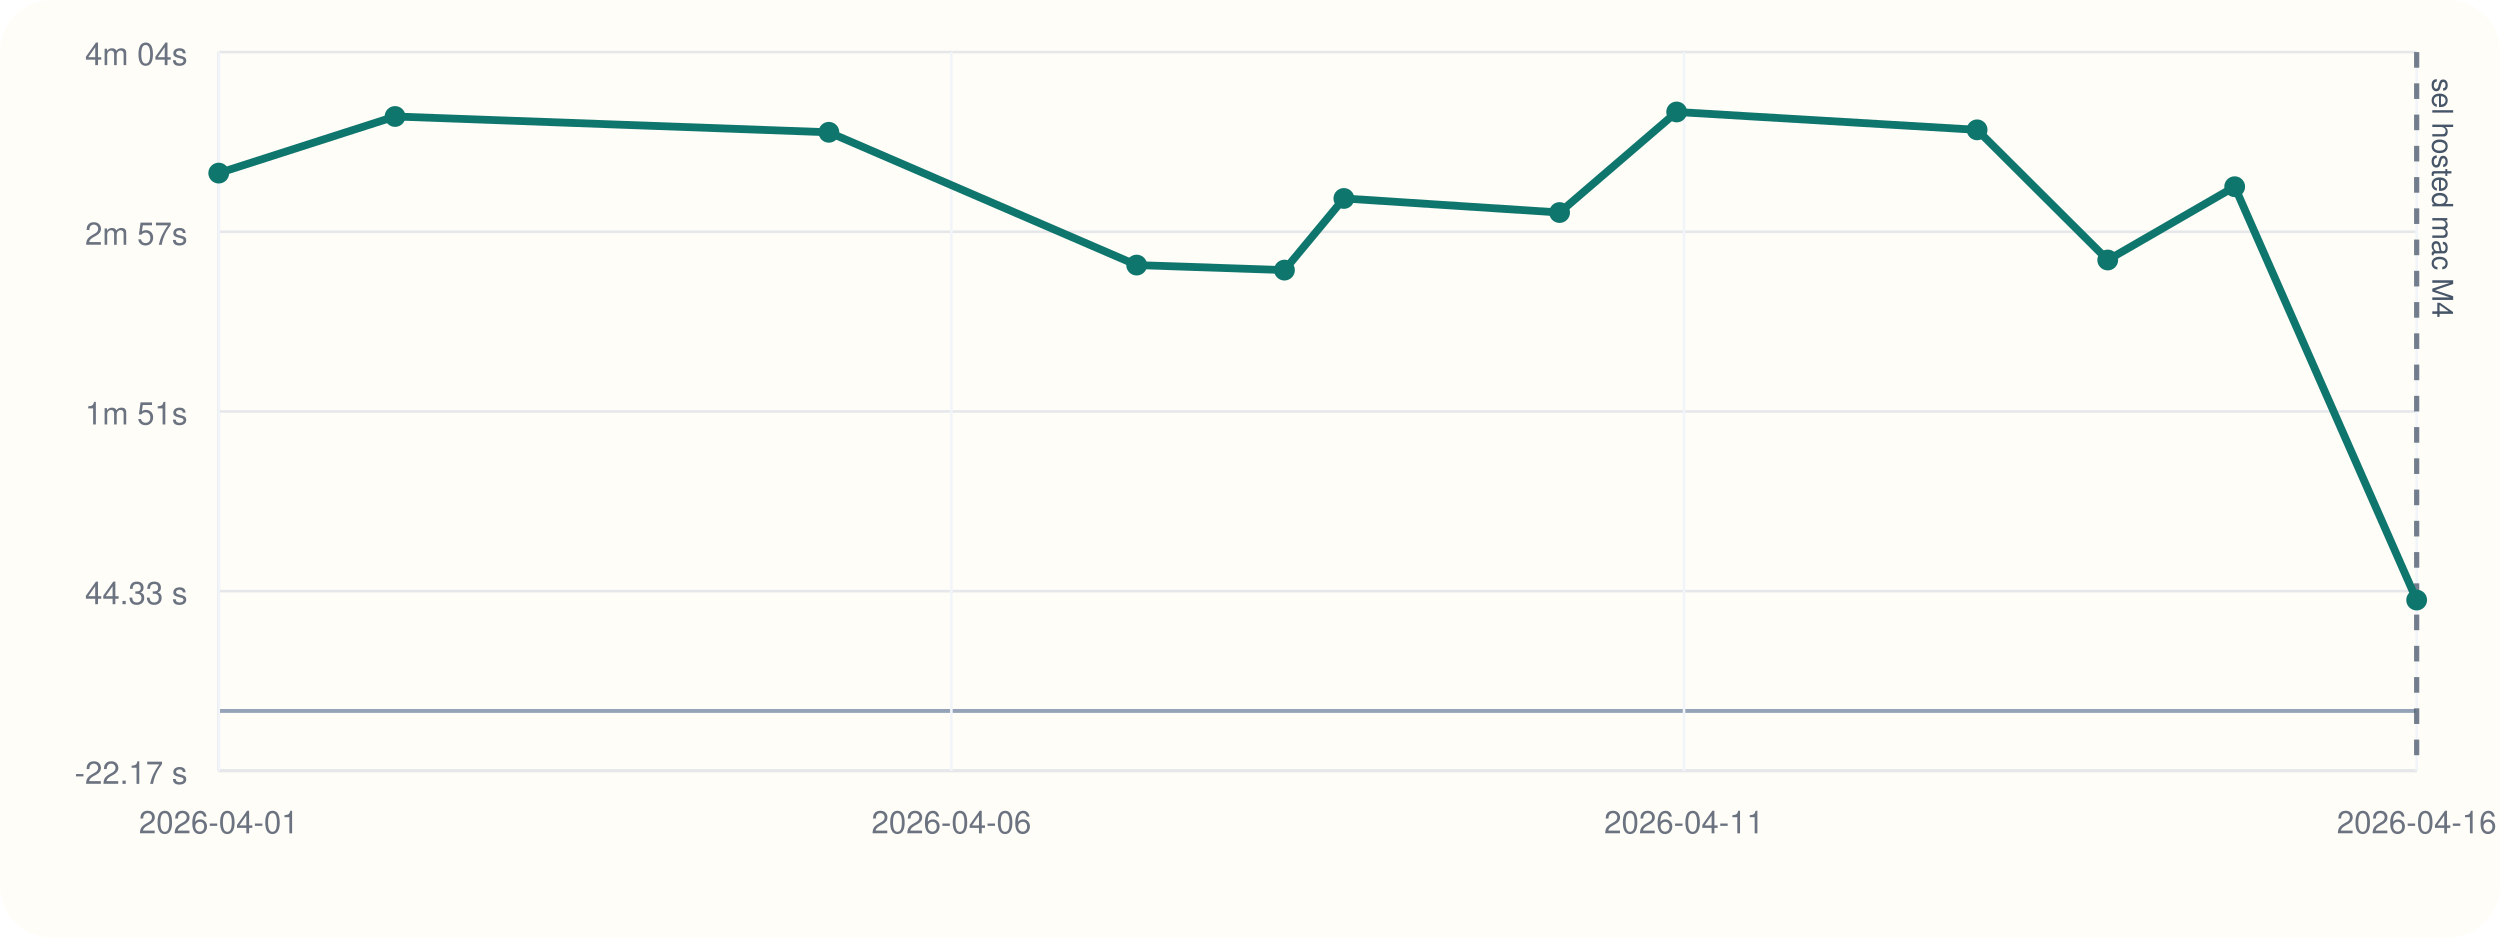
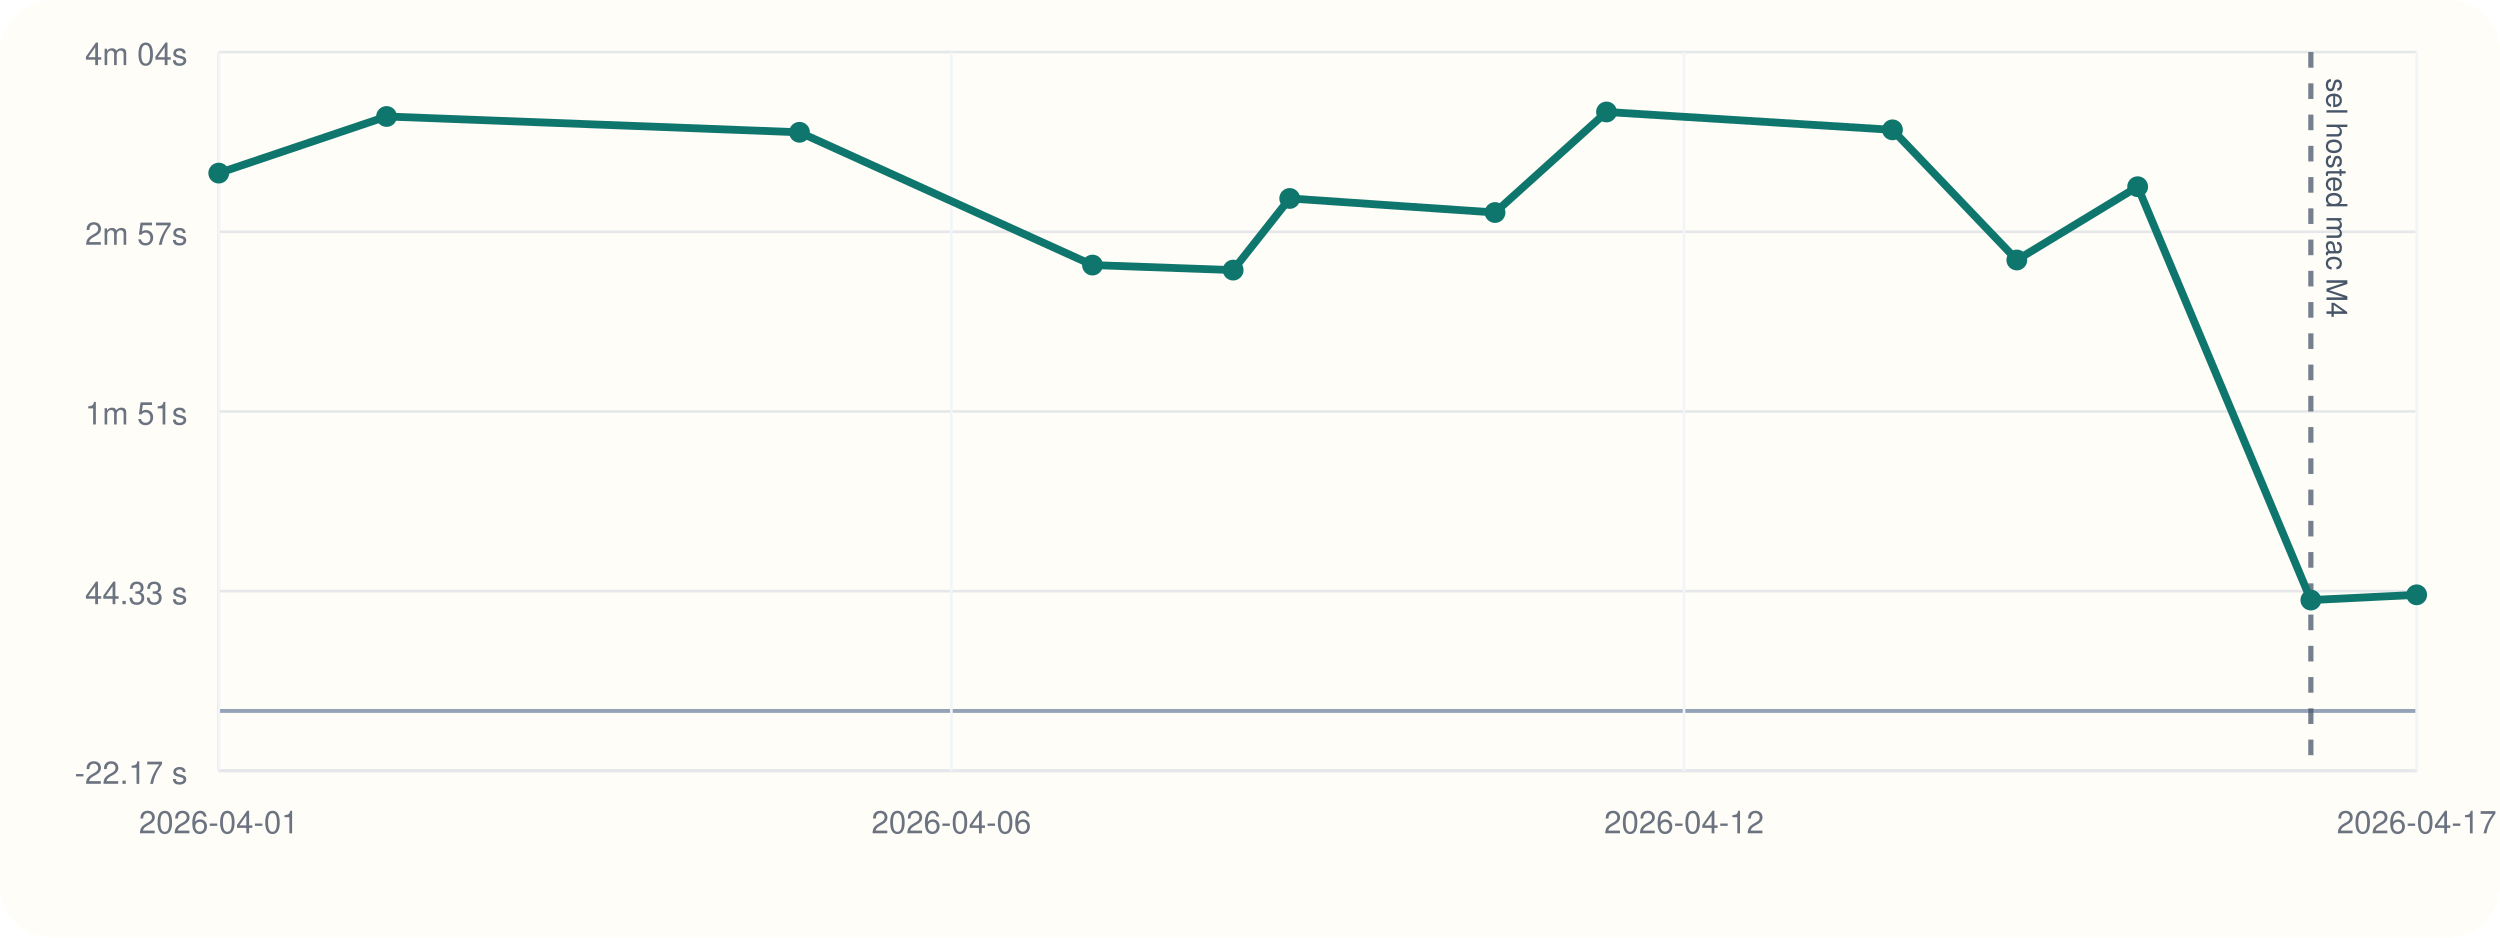
<svg xmlns="http://www.w3.org/2000/svg" viewBox="0 0 960 360">
  <rect width="960" height="360" rx="20" fill="#fffdf7" />
  <line x1="84" y1="296" x2="928" y2="296" stroke="#cbd5e1" stroke-width="1" />
  <line x1="84" y1="20" x2="84" y2="296" stroke="#cbd5e1" stroke-width="1" />
  <line x1="84" y1="273.00" x2="928" y2="273.00" stroke="#94a3b8" stroke-width="1.5" />
  <line x1="84" y1="296.00" x2="928" y2="296.00" stroke="#e5e7eb" stroke-width="1" />
  <text x="72" y="301.00" text-anchor="end" font-size="12" font-family="Helvetica, Arial, sans-serif" fill="#6b7280">-22.17 s</text>
  <line x1="84" y1="227.00" x2="928" y2="227.00" stroke="#e5e7eb" stroke-width="1" />
  <text x="72" y="232.00" text-anchor="end" font-size="12" font-family="Helvetica, Arial, sans-serif" fill="#6b7280">44.33 s</text>
  <line x1="84" y1="158.00" x2="928" y2="158.00" stroke="#e5e7eb" stroke-width="1" />
  <text x="72" y="163.00" text-anchor="end" font-size="12" font-family="Helvetica, Arial, sans-serif" fill="#6b7280">1m 51s</text>
  <line x1="84" y1="89.00" x2="928" y2="89.00" stroke="#e5e7eb" stroke-width="1" />
  <text x="72" y="94.00" text-anchor="end" font-size="12" font-family="Helvetica, Arial, sans-serif" fill="#6b7280">2m 57s</text>
  <line x1="84" y1="20.00" x2="928" y2="20.00" stroke="#e5e7eb" stroke-width="1" />
  <text x="72" y="25.00" text-anchor="end" font-size="12" font-family="Helvetica, Arial, sans-serif" fill="#6b7280">4m 04s</text>
  <line x1="84.00" y1="20" x2="84.00" y2="296" stroke="#f1f5f9" stroke-width="1" />
  <text x="84.00" y="320" text-anchor="middle" font-size="12" font-family="Helvetica, Arial, sans-serif" fill="#6b7280">2026-04-01</text>
  <line x1="365.33" y1="20" x2="365.33" y2="296" stroke="#f1f5f9" stroke-width="1" />
  <text x="365.33" y="320" text-anchor="middle" font-size="12" font-family="Helvetica, Arial, sans-serif" fill="#6b7280">2026-04-06</text>
  <line x1="646.67" y1="20" x2="646.67" y2="296" stroke="#f1f5f9" stroke-width="1" />
-   <text x="646.67" y="320" text-anchor="middle" font-size="12" font-family="Helvetica, Arial, sans-serif" fill="#6b7280">2026-04-11</text>
+   <text x="646.67" y="320" text-anchor="middle" font-size="12" font-family="Helvetica, Arial, sans-serif" fill="#6b7280">2026-04-12</text>
  <line x1="928.00" y1="20" x2="928.00" y2="296" stroke="#f1f5f9" stroke-width="1" />
-   <text x="928.00" y="320" text-anchor="middle" font-size="12" font-family="Helvetica, Arial, sans-serif" fill="#6b7280">2026-04-16</text>
-   <line x1="928.00" y1="20" x2="928.00" y2="296" stroke="#475569" stroke-width="2" stroke-dasharray="6 6" opacity="0.75" />
-   <text x="934.00" y="30" transform="rotate(90 934.00 30)" font-size="11" font-family="Helvetica, Arial, sans-serif" fill="#475569">sel hosted mac M4</text>
-   <polyline fill="none" stroke="#0f766e" stroke-width="3" points="84.00,66.47 151.70,44.73 318.29,50.80 436.48,101.79 493.23,103.72 516.05,76.21 598.88,81.61 643.84,43.00 759.21,49.86 809.37,99.84 858.12,71.70 928.00,230.42" />
+   <text x="928.00" y="320" text-anchor="middle" font-size="12" font-family="Helvetica, Arial, sans-serif" fill="#6b7280">2026-04-17</text>
+   <line x1="887.37" y1="20" x2="887.37" y2="296" stroke="#475569" stroke-width="2" stroke-dasharray="6 6" opacity="0.75" />
+   <text x="893.37" y="30" transform="rotate(90 893.37 30)" font-size="11" font-family="Helvetica, Arial, sans-serif" fill="#475569">sel hosted mac M4</text>
+   <polyline fill="none" stroke="#0f766e" stroke-width="3" points="84.00,66.47 148.44,44.73 307.01,50.80 419.52,101.79 473.53,103.72 495.25,76.21 574.09,81.61 616.90,43.00 726.71,49.86 774.46,99.84 820.86,71.70 887.37,230.42 928.00,228.41" />
  <circle cx="84.00" cy="66.47" r="4" fill="#0f766e" />
-   <circle cx="151.70" cy="44.73" r="4" fill="#0f766e" />
-   <circle cx="318.29" cy="50.80" r="4" fill="#0f766e" />
-   <circle cx="436.48" cy="101.79" r="4" fill="#0f766e" />
-   <circle cx="493.23" cy="103.72" r="4" fill="#0f766e" />
-   <circle cx="516.05" cy="76.21" r="4" fill="#0f766e" />
-   <circle cx="598.88" cy="81.61" r="4" fill="#0f766e" />
-   <circle cx="643.84" cy="43.00" r="4" fill="#0f766e" />
-   <circle cx="759.21" cy="49.86" r="4" fill="#0f766e" />
-   <circle cx="809.37" cy="99.84" r="4" fill="#0f766e" />
-   <circle cx="858.12" cy="71.70" r="4" fill="#0f766e" />
-   <circle cx="928.00" cy="230.42" r="4" fill="#0f766e" />
+   <circle cx="148.44" cy="44.73" r="4" fill="#0f766e" />
+   <circle cx="307.01" cy="50.80" r="4" fill="#0f766e" />
+   <circle cx="419.52" cy="101.79" r="4" fill="#0f766e" />
+   <circle cx="473.53" cy="103.72" r="4" fill="#0f766e" />
+   <circle cx="495.25" cy="76.21" r="4" fill="#0f766e" />
+   <circle cx="574.09" cy="81.61" r="4" fill="#0f766e" />
+   <circle cx="616.90" cy="43.00" r="4" fill="#0f766e" />
+   <circle cx="726.71" cy="49.86" r="4" fill="#0f766e" />
+   <circle cx="774.46" cy="99.84" r="4" fill="#0f766e" />
+   <circle cx="820.86" cy="71.70" r="4" fill="#0f766e" />
+   <circle cx="887.37" cy="230.42" r="4" fill="#0f766e" />
+   <circle cx="928.00" cy="228.41" r="4" fill="#0f766e" />
</svg>
